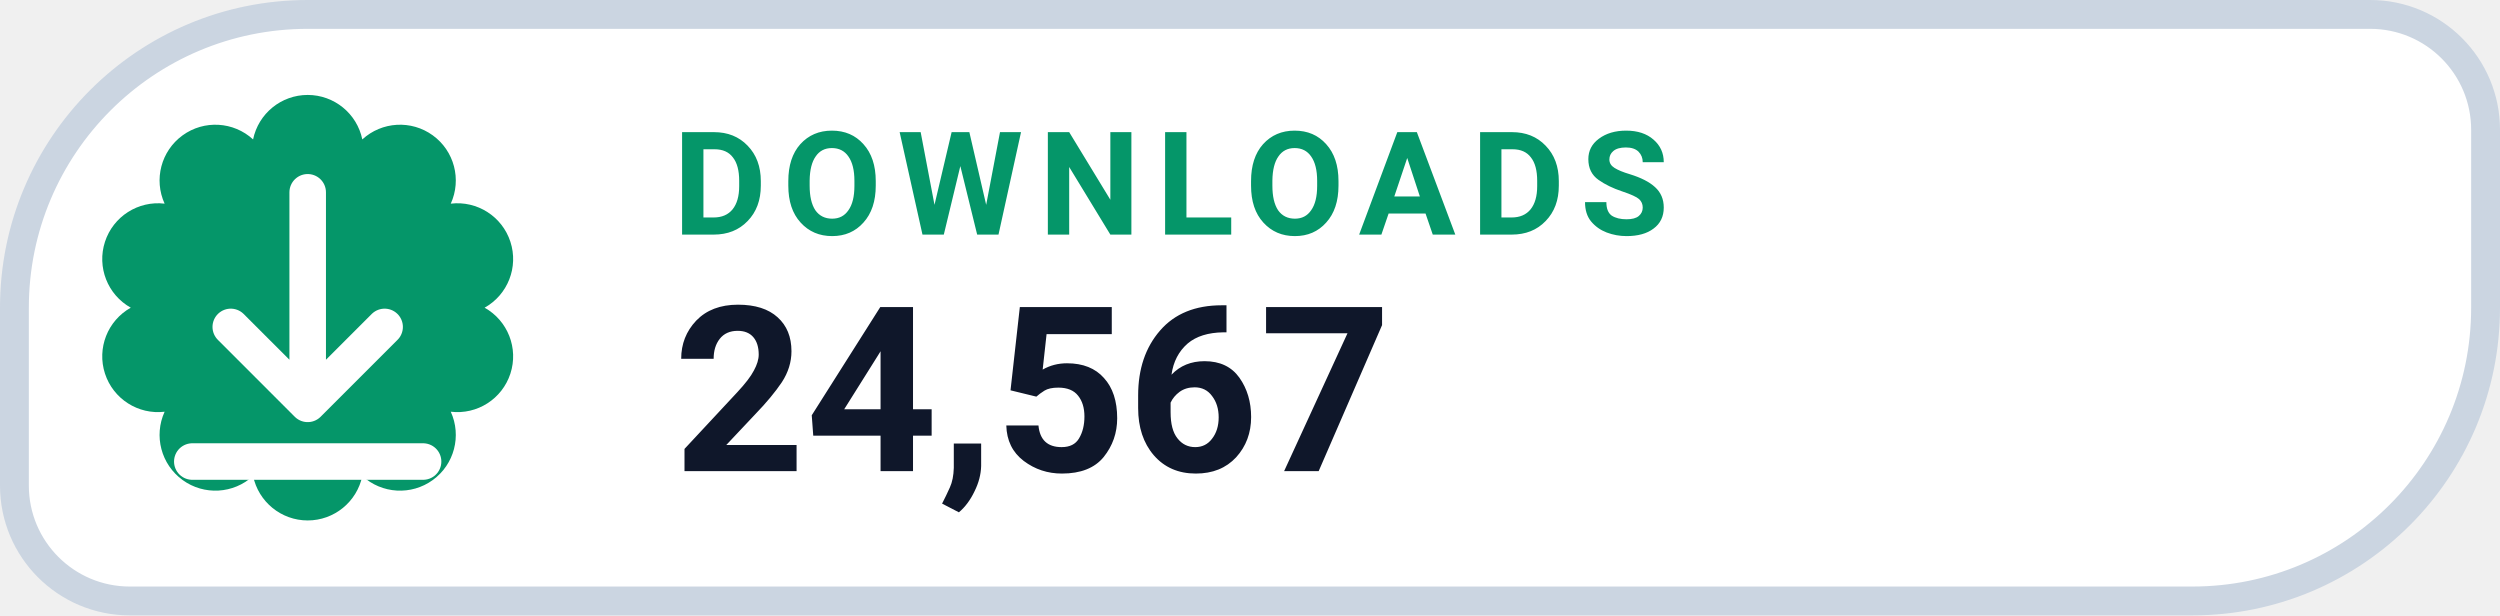
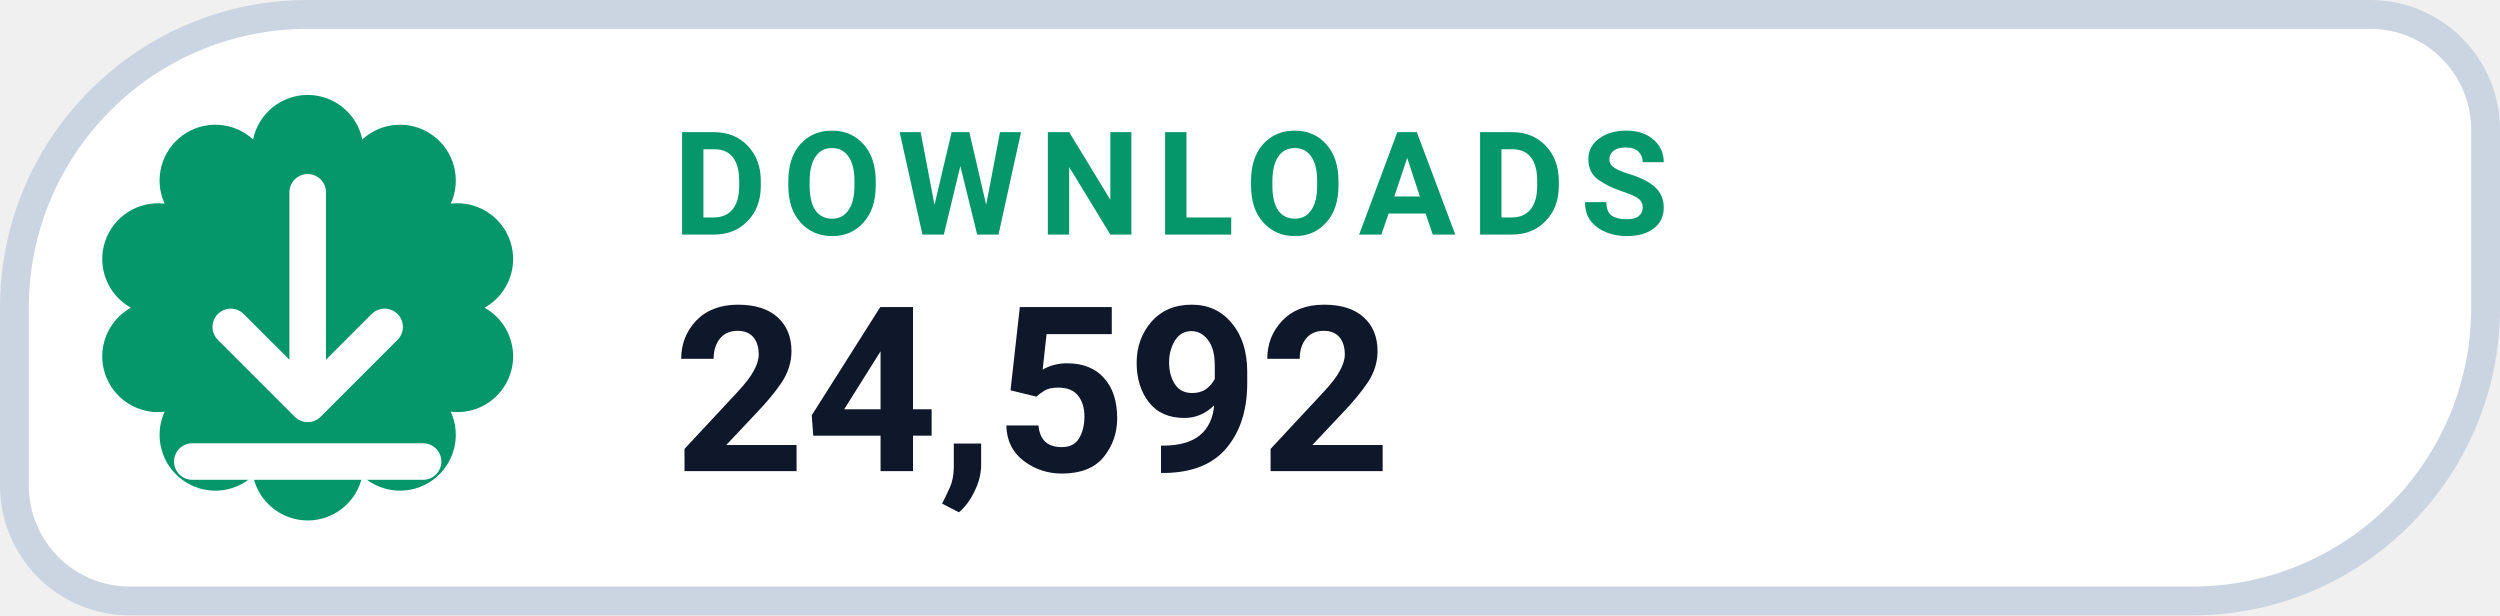
- <svg xmlns="http://www.w3.org/2000/svg" width="130" height="32" viewBox="0 0 130 32" role="img" aria-label="DOWNLOADS 24,567">
+ <svg xmlns="http://www.w3.org/2000/svg" width="130" height="32" viewBox="0 0 130 32" role="img" aria-label="DOWNLOADS 24,592">
  <path d="M 16.00 0.75 H 123.25 A 6.00 6.00 0 0 1 129.25 6.75 V 16.00 A 15.25 15.25 0 0 1 114.00 31.25 H 6.75 A 6.00 6.00 0 0 1 0.75 25.25 V 16.00 A 15.25 15.25 0 0 1 16.00 0.75 Z" fill="#FFFFFF" stroke="#CBD5E1" stroke-width="1.5" />
  <path d="M 13.16 7.25 A 2.90 2.90 0 0 1 18.84 7.25 A 2.90 2.90 0 0 1 23.44 10.59 A 2.90 2.90 0 0 1 25.20 16.00 A 2.90 2.90 0 0 1 23.44 21.41 A 2.90 2.90 0 0 1 18.84 24.75 A 2.90 2.90 0 0 1 13.16 24.75 A 2.90 2.90 0 0 1 8.56 21.41 A 2.90 2.90 0 0 1 6.80 16.00 A 2.90 2.90 0 0 1 8.56 10.59 A 2.90 2.90 0 0 1 13.16 7.25 Z" fill="#059669" />
  <g transform="translate(16 16)" style="color:#FFFFFF;">
    <path d="M0 -6 v11 m0 0 l4 -4 m-4 4 l-4 -4 M-6 8 h12" fill="none" stroke="currentColor" stroke-width="1.9" stroke-linecap="round" stroke-linejoin="round" />
  </g>
  <text x="35" y="12.2" fill="#059669" font-family="-apple-system,BlinkMacSystemFont,'Segoe UI',Roboto,Helvetica,Arial,sans-serif" font-size="7.5" font-weight="700" letter-spacing=".8">DOWNLOADS</text>
-   <text x="35" y="24.5" fill="#0F172A" font-family="-apple-system,BlinkMacSystemFont,'Segoe UI',Roboto,Helvetica,Arial,sans-serif" font-size="12" font-weight="750">24,567</text>
+   <text x="35" y="24.5" fill="#0F172A" font-family="-apple-system,BlinkMacSystemFont,'Segoe UI',Roboto,Helvetica,Arial,sans-serif" font-size="12" font-weight="750">24,592</text>
</svg>
